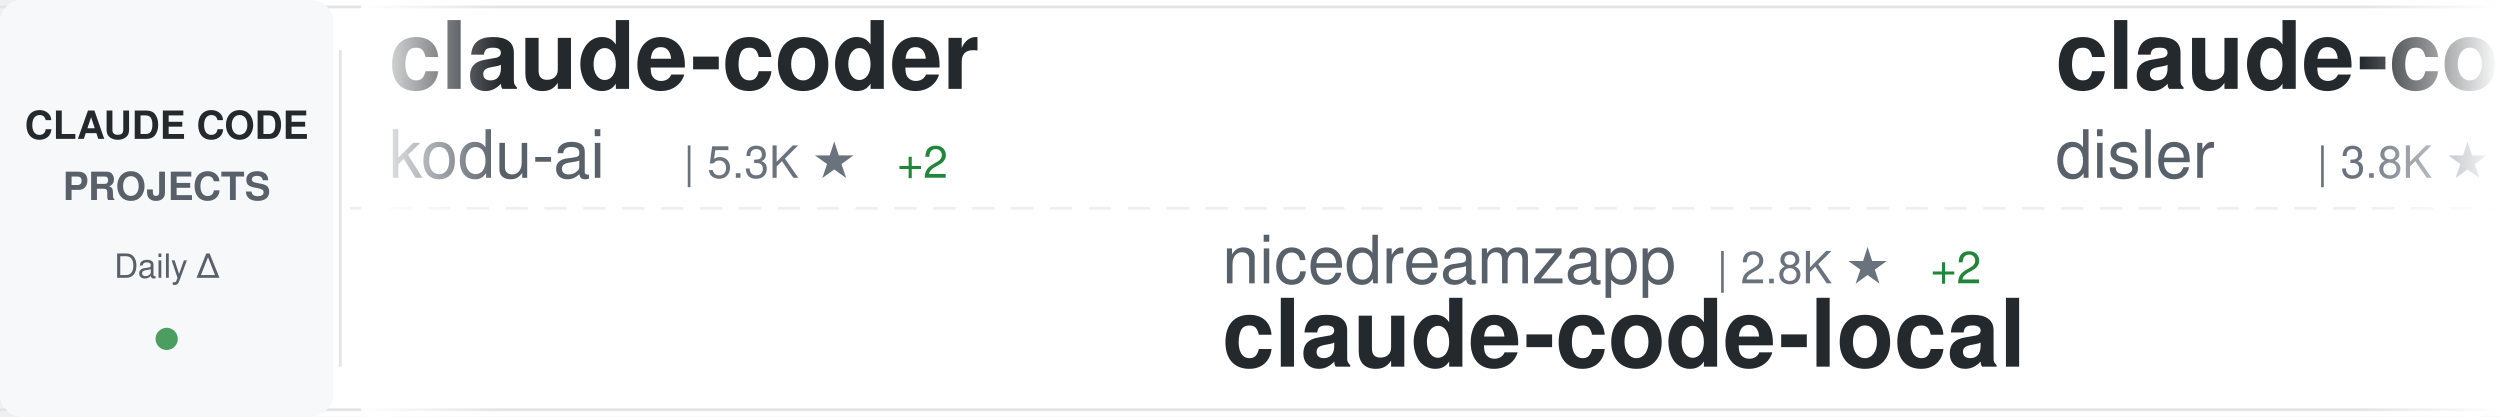
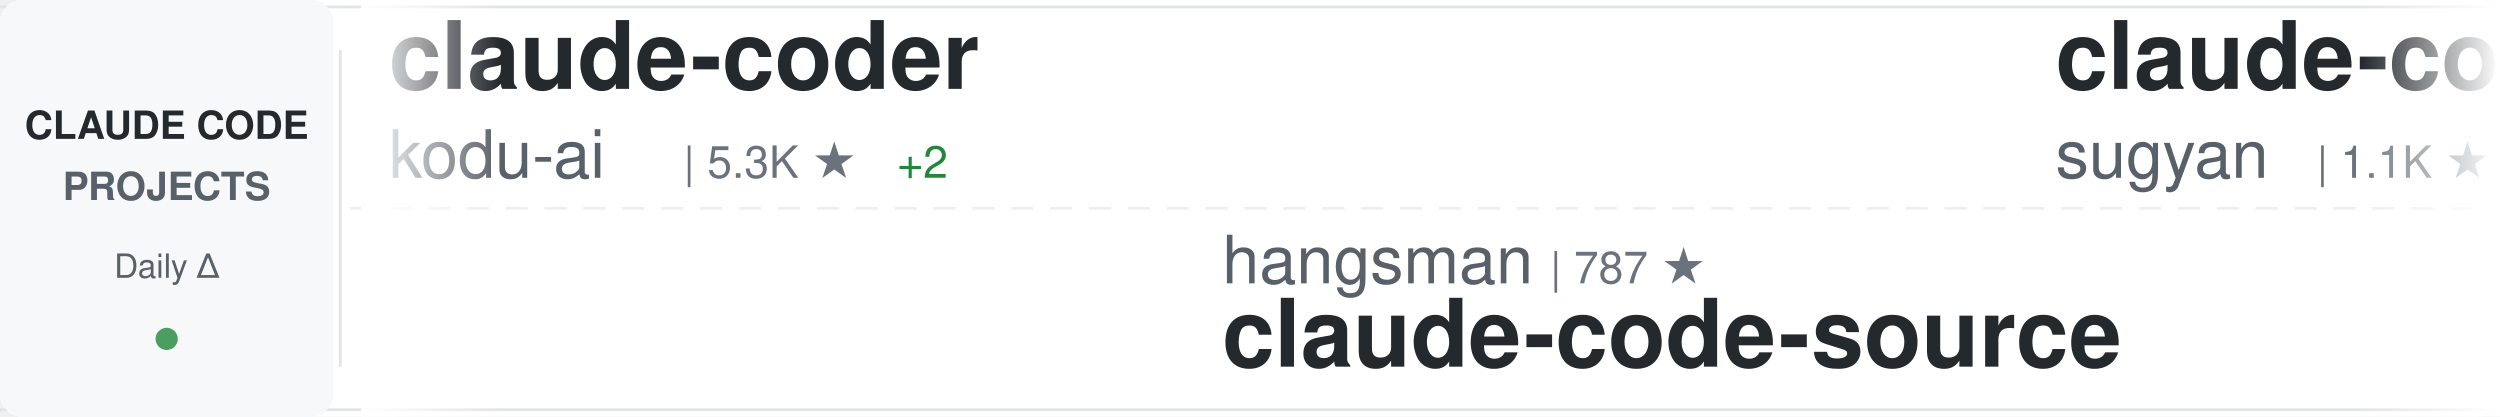
<svg xmlns="http://www.w3.org/2000/svg" width="900" height="150">
  <defs>
    <linearGradient id="awesomeLeftFade" x1="0%" y1="0%" x2="100%" y2="0%">
      <stop offset="0%" style="stop-color:#ffffff;stop-opacity:1" />
      <stop offset="100%" style="stop-color:#ffffff;stop-opacity:0" />
    </linearGradient>
    <linearGradient id="awesomeRightFade" x1="0%" y1="0%" x2="100%" y2="0%">
      <stop offset="0%" style="stop-color:#ffffff;stop-opacity:0" />
      <stop offset="100%" style="stop-color:#ffffff;stop-opacity:1" />
    </linearGradient>
  </defs>
  <rect width="900" height="150" fill="#ffffff" rx="8" />
  <rect x="0" y="2" width="900" height="1" fill="#e1e4e8" />
  <rect x="0" y="147" width="900" height="1" fill="#e1e4e8" />
  <line x1="0" y1="75" x2="900" y2="75" stroke="#e1e4e8" stroke-width="1" stroke-dasharray="8 6" opacity="0.6" />
  <rect x="0" y="0" width="120" height="150" fill="#f6f8fa" rx="8" />
  <text x="60" y="50" font-family="-apple-system, BlinkMacSystemFont, 'Segoe UI', Helvetica, Arial, sans-serif" font-size="14" font-weight="600" fill="#24292e" text-anchor="middle">CLAUDE CODE</text>
  <text x="60" y="72" font-family="-apple-system, BlinkMacSystemFont, 'Segoe UI', Helvetica, Arial, sans-serif" font-size="14" font-weight="600" fill="#586069" text-anchor="middle">PROJECTS</text>
  <text x="60" y="100" font-family="-apple-system, BlinkMacSystemFont, 'Segoe UI', Helvetica, Arial, sans-serif" font-size="12" font-weight="500" fill="#586069" text-anchor="middle">Daily Δ</text>
  <circle cx="60" cy="122" r="4" fill="#22863a" opacity="0.8" />
  <rect x="122" y="18" width="1" height="114" fill="#e1e4e8" />
  <clipPath id="awesomeTickerClip">
    <rect x="130" y="0" width="770" height="150" />
  </clipPath>
  <g clip-path="url(#awesomeTickerClip)">
    <g id="awesomeTickerItems">
      <animateTransform attributeName="transform" attributeType="XML" type="translate" from="0 0" to="-3000 0" dur="54s" repeatCount="indefinite" />
      <g transform="translate(0, 0)">
        <text x="140" y="32" font-family="-apple-system, BlinkMacSystemFont, 'Segoe UI', Helvetica, Arial, sans-serif" font-size="34" font-weight="600" fill="#24292e">claude-coder</text>
        <text x="140" y="64" font-family="-apple-system, BlinkMacSystemFont, 'Segoe UI', Helvetica, Arial, sans-serif" font-size="24" font-weight="400" fill="#586069">kodu-ai</text>
        <text x="246" y="64" font-family="-apple-system, BlinkMacSystemFont, 'Segoe UI', Helvetica, Arial, sans-serif" font-size="16" font-weight="500" fill="#6a737d">| 5.3K ★</text>
        <text x="323" y="64" font-family="-apple-system, BlinkMacSystemFont, 'Segoe UI', Helvetica, Arial, sans-serif" font-size="16" font-weight="500" fill="#22863a"> +2</text>
      </g>
      <g transform="translate(300, 0)">
-         <text x="140" y="102" font-family="-apple-system, BlinkMacSystemFont, 'Segoe UI', Helvetica, Arial, sans-serif" font-size="24" font-weight="400" fill="#586069">nicedreamzapp</text>
-         <text x="318" y="102" font-family="-apple-system, BlinkMacSystemFont, 'Segoe UI', Helvetica, Arial, sans-serif" font-size="16" font-weight="500" fill="#6a737d">| 2.8K ★</text>
-         <text x="395" y="102" font-family="-apple-system, BlinkMacSystemFont, 'Segoe UI', Helvetica, Arial, sans-serif" font-size="16" font-weight="500" fill="#22863a"> +2</text>
-         <text x="140" y="132" font-family="-apple-system, BlinkMacSystemFont, 'Segoe UI', Helvetica, Arial, sans-serif" font-size="34" font-weight="600" fill="#24292e">claude-code-local</text>
+         <text x="140" y="102" font-family="-apple-system, BlinkMacSystemFont, 'Segoe UI', Helvetica, Arial, sans-serif" font-size="24" font-weight="400" fill="#586069">hangsman</text>
+         <text x="258" y="102" font-family="-apple-system, BlinkMacSystemFont, 'Segoe UI', Helvetica, Arial, sans-serif" font-size="16" font-weight="500" fill="#6a737d">| 787 ★</text>
+         <text x="140" y="132" font-family="-apple-system, BlinkMacSystemFont, 'Segoe UI', Helvetica, Arial, sans-serif" font-size="34" font-weight="600" fill="#24292e">claude-code-source</text>
      </g>
      <g transform="translate(600, 0)">
-         <text x="140" y="32" font-family="-apple-system, BlinkMacSystemFont, 'Segoe UI', Helvetica, Arial, sans-serif" font-size="34" font-weight="600" fill="#24292e">claude-code-hooks-master...</text>
-         <text x="140" y="64" font-family="-apple-system, BlinkMacSystemFont, 'Segoe UI', Helvetica, Arial, sans-serif" font-size="24" font-weight="400" fill="#586069">disler</text>
-         <text x="234" y="64" font-family="-apple-system, BlinkMacSystemFont, 'Segoe UI', Helvetica, Arial, sans-serif" font-size="16" font-weight="500" fill="#6a737d">| 3.8K ★</text>
-         <text x="311" y="64" font-family="-apple-system, BlinkMacSystemFont, 'Segoe UI', Helvetica, Arial, sans-serif" font-size="16" font-weight="500" fill="#22863a"> +6</text>
+         <text x="140" y="32" font-family="-apple-system, BlinkMacSystemFont, 'Segoe UI', Helvetica, Arial, sans-serif" font-size="34" font-weight="600" fill="#24292e">claude-code-webui</text>
+         <text x="140" y="64" font-family="-apple-system, BlinkMacSystemFont, 'Segoe UI', Helvetica, Arial, sans-serif" font-size="24" font-weight="400" fill="#586069">sugyan</text>
+         <text x="234" y="64" font-family="-apple-system, BlinkMacSystemFont, 'Segoe UI', Helvetica, Arial, sans-serif" font-size="16" font-weight="500" fill="#6a737d">| 1.1K ★</text>
      </g>
      <g transform="translate(900, 0)">
-         <text x="140" y="102" font-family="-apple-system, BlinkMacSystemFont, 'Segoe UI', Helvetica, Arial, sans-serif" font-size="24" font-weight="400" fill="#586069">jqueryscript</text>
-         <text x="306" y="102" font-family="-apple-system, BlinkMacSystemFont, 'Segoe UI', Helvetica, Arial, sans-serif" font-size="16" font-weight="500" fill="#6a737d">| 432 ★</text>
-         <text x="374" y="102" font-family="-apple-system, BlinkMacSystemFont, 'Segoe UI', Helvetica, Arial, sans-serif" font-size="16" font-weight="500" fill="#22863a"> +4</text>
-         <text x="140" y="132" font-family="-apple-system, BlinkMacSystemFont, 'Segoe UI', Helvetica, Arial, sans-serif" font-size="34" font-weight="600" fill="#24292e">awesome-claude-code</text>
+         <text x="140" y="102" font-family="-apple-system, BlinkMacSystemFont, 'Segoe UI', Helvetica, Arial, sans-serif" font-size="24" font-weight="400" fill="#586069">OneRedOak</text>
+         <text x="270" y="102" font-family="-apple-system, BlinkMacSystemFont, 'Segoe UI', Helvetica, Arial, sans-serif" font-size="16" font-weight="500" fill="#6a737d">| 3.8K ★</text>
+         <text x="347" y="102" font-family="-apple-system, BlinkMacSystemFont, 'Segoe UI', Helvetica, Arial, sans-serif" font-size="16" font-weight="500" fill="#22863a"> +1</text>
+         <text x="140" y="132" font-family="-apple-system, BlinkMacSystemFont, 'Segoe UI', Helvetica, Arial, sans-serif" font-size="34" font-weight="600" fill="#24292e">claude-code-workflows</text>
      </g>
      <g transform="translate(1200, 0)">
-         <text x="140" y="32" font-family="-apple-system, BlinkMacSystemFont, 'Segoe UI', Helvetica, Arial, sans-serif" font-size="34" font-weight="600" fill="#24292e">claude-code-from-scratch</text>
-         <text x="140" y="64" font-family="-apple-system, BlinkMacSystemFont, 'Segoe UI', Helvetica, Arial, sans-serif" font-size="24" font-weight="400" fill="#586069">Windy3f3f3f3f</text>
-         <text x="318" y="64" font-family="-apple-system, BlinkMacSystemFont, 'Segoe UI', Helvetica, Arial, sans-serif" font-size="16" font-weight="500" fill="#6a737d">| 1.4K ★</text>
-         <text x="395" y="64" font-family="-apple-system, BlinkMacSystemFont, 'Segoe UI', Helvetica, Arial, sans-serif" font-size="16" font-weight="500" fill="#22863a"> +4</text>
+         <text x="140" y="32" font-family="-apple-system, BlinkMacSystemFont, 'Segoe UI', Helvetica, Arial, sans-serif" font-size="34" font-weight="600" fill="#24292e">claude_code_src</text>
+         <text x="140" y="64" font-family="-apple-system, BlinkMacSystemFont, 'Segoe UI', Helvetica, Arial, sans-serif" font-size="24" font-weight="400" fill="#586069">ponponon</text>
+         <text x="258" y="64" font-family="-apple-system, BlinkMacSystemFont, 'Segoe UI', Helvetica, Arial, sans-serif" font-size="16" font-weight="500" fill="#6a737d">| 2.3K ★</text>
      </g>
      <g transform="translate(1500, 0)">
        <text x="140" y="102" font-family="-apple-system, BlinkMacSystemFont, 'Segoe UI', Helvetica, Arial, sans-serif" font-size="24" font-weight="400" fill="#586069">jeremylongshore</text>
        <text x="342" y="102" font-family="-apple-system, BlinkMacSystemFont, 'Segoe UI', Helvetica, Arial, sans-serif" font-size="16" font-weight="500" fill="#6a737d">| 2.4K ★</text>
        <text x="419" y="102" font-family="-apple-system, BlinkMacSystemFont, 'Segoe UI', Helvetica, Arial, sans-serif" font-size="16" font-weight="500" fill="#22863a"> +3</text>
        <text x="140" y="132" font-family="-apple-system, BlinkMacSystemFont, 'Segoe UI', Helvetica, Arial, sans-serif" font-size="34" font-weight="600" fill="#24292e">claude-code-plugins-plus...</text>
      </g>
      <g transform="translate(1800, 0)">
-         <text x="140" y="32" font-family="-apple-system, BlinkMacSystemFont, 'Segoe UI', Helvetica, Arial, sans-serif" font-size="34" font-weight="600" fill="#24292e">Claude-code</text>
-         <text x="140" y="64" font-family="-apple-system, BlinkMacSystemFont, 'Segoe UI', Helvetica, Arial, sans-serif" font-size="24" font-weight="400" fill="#586069">fazxes</text>
-         <text x="234" y="64" font-family="-apple-system, BlinkMacSystemFont, 'Segoe UI', Helvetica, Arial, sans-serif" font-size="16" font-weight="500" fill="#6a737d">| 222 ★</text>
-         <text x="302" y="64" font-family="-apple-system, BlinkMacSystemFont, 'Segoe UI', Helvetica, Arial, sans-serif" font-size="16" font-weight="500" fill="#22863a"> +1</text>
+         <text x="140" y="32" font-family="-apple-system, BlinkMacSystemFont, 'Segoe UI', Helvetica, Arial, sans-serif" font-size="34" font-weight="600" fill="#24292e">claude-code-showcase</text>
+         <text x="140" y="64" font-family="-apple-system, BlinkMacSystemFont, 'Segoe UI', Helvetica, Arial, sans-serif" font-size="24" font-weight="400" fill="#586069">ChrisWiles</text>
+         <text x="282" y="64" font-family="-apple-system, BlinkMacSystemFont, 'Segoe UI', Helvetica, Arial, sans-serif" font-size="16" font-weight="500" fill="#6a737d">| 6.0K ★</text>
      </g>
      <g transform="translate(2100, 0)">
-         <text x="140" y="102" font-family="-apple-system, BlinkMacSystemFont, 'Segoe UI', Helvetica, Arial, sans-serif" font-size="24" font-weight="400" fill="#586069">SeemSeam</text>
-         <text x="258" y="102" font-family="-apple-system, BlinkMacSystemFont, 'Segoe UI', Helvetica, Arial, sans-serif" font-size="16" font-weight="500" fill="#6a737d">| 3.0K ★</text>
-         <text x="335" y="102" font-family="-apple-system, BlinkMacSystemFont, 'Segoe UI', Helvetica, Arial, sans-serif" font-size="16" font-weight="500" fill="#22863a"> +7</text>
-         <text x="140" y="132" font-family="-apple-system, BlinkMacSystemFont, 'Segoe UI', Helvetica, Arial, sans-serif" font-size="34" font-weight="600" fill="#24292e">claude_codex_bridge</text>
+         <text x="140" y="102" font-family="-apple-system, BlinkMacSystemFont, 'Segoe UI', Helvetica, Arial, sans-serif" font-size="24" font-weight="400" fill="#586069">musistudio</text>
+         <text x="282" y="102" font-family="-apple-system, BlinkMacSystemFont, 'Segoe UI', Helvetica, Arial, sans-serif" font-size="16" font-weight="500" fill="#6a737d">| 35.2K ★</text>
+         <text x="368" y="102" font-family="-apple-system, BlinkMacSystemFont, 'Segoe UI', Helvetica, Arial, sans-serif" font-size="16" font-weight="500" fill="#22863a"> +33</text>
+         <text x="140" y="132" font-family="-apple-system, BlinkMacSystemFont, 'Segoe UI', Helvetica, Arial, sans-serif" font-size="34" font-weight="600" fill="#24292e">claude-code-router</text>
      </g>
      <g transform="translate(2400, 0)">
-         <text x="140" y="32" font-family="-apple-system, BlinkMacSystemFont, 'Segoe UI', Helvetica, Arial, sans-serif" font-size="34" font-weight="600" fill="#24292e">claude-code-spec-workflo...</text>
-         <text x="140" y="64" font-family="-apple-system, BlinkMacSystemFont, 'Segoe UI', Helvetica, Arial, sans-serif" font-size="24" font-weight="400" fill="#586069">Pimzino</text>
-         <text x="246" y="64" font-family="-apple-system, BlinkMacSystemFont, 'Segoe UI', Helvetica, Arial, sans-serif" font-size="16" font-weight="500" fill="#6a737d">| 3.8K ★</text>
-         <text x="323" y="64" font-family="-apple-system, BlinkMacSystemFont, 'Segoe UI', Helvetica, Arial, sans-serif" font-size="16" font-weight="500" fill="#22863a"> +1</text>
+         <text x="140" y="32" font-family="-apple-system, BlinkMacSystemFont, 'Segoe UI', Helvetica, Arial, sans-serif" font-size="34" font-weight="600" fill="#24292e">skills</text>
+         <text x="140" y="64" font-family="-apple-system, BlinkMacSystemFont, 'Segoe UI', Helvetica, Arial, sans-serif" font-size="24" font-weight="400" fill="#586069">anthropics</text>
+         <text x="282" y="64" font-family="-apple-system, BlinkMacSystemFont, 'Segoe UI', Helvetica, Arial, sans-serif" font-size="16" font-weight="500" fill="#6a737d">| 153.2K ★</text>
+         <text x="377" y="64" font-family="-apple-system, BlinkMacSystemFont, 'Segoe UI', Helvetica, Arial, sans-serif" font-size="16" font-weight="500" fill="#22863a"> +362</text>
      </g>
      <g transform="translate(2700, 0)">
-         <text x="140" y="102" font-family="-apple-system, BlinkMacSystemFont, 'Segoe UI', Helvetica, Arial, sans-serif" font-size="24" font-weight="400" fill="#586069">huangserva</text>
-         <text x="282" y="102" font-family="-apple-system, BlinkMacSystemFont, 'Segoe UI', Helvetica, Arial, sans-serif" font-size="16" font-weight="500" fill="#6a737d">| 608 ★</text>
-         <text x="350" y="102" font-family="-apple-system, BlinkMacSystemFont, 'Segoe UI', Helvetica, Arial, sans-serif" font-size="16" font-weight="500" fill="#22863a"> +1</text>
-         <text x="140" y="132" font-family="-apple-system, BlinkMacSystemFont, 'Segoe UI', Helvetica, Arial, sans-serif" font-size="34" font-weight="600" fill="#24292e">claude-code-cli</text>
+         <text x="140" y="102" font-family="-apple-system, BlinkMacSystemFont, 'Segoe UI', Helvetica, Arial, sans-serif" font-size="24" font-weight="400" fill="#586069">chauncygu</text>
+         <text x="270" y="102" font-family="-apple-system, BlinkMacSystemFont, 'Segoe UI', Helvetica, Arial, sans-serif" font-size="16" font-weight="500" fill="#6a737d">| 2.7K ★</text>
+         <text x="347" y="102" font-family="-apple-system, BlinkMacSystemFont, 'Segoe UI', Helvetica, Arial, sans-serif" font-size="16" font-weight="500" fill="#22863a"> +6</text>
+         <text x="140" y="132" font-family="-apple-system, BlinkMacSystemFont, 'Segoe UI', Helvetica, Arial, sans-serif" font-size="34" font-weight="600" fill="#24292e">collection-claude-code-s...</text>
      </g>
      <g transform="translate(3000, 0)">
        <text x="140" y="32" font-family="-apple-system, BlinkMacSystemFont, 'Segoe UI', Helvetica, Arial, sans-serif" font-size="34" font-weight="600" fill="#24292e">claude-coder</text>
        <text x="140" y="64" font-family="-apple-system, BlinkMacSystemFont, 'Segoe UI', Helvetica, Arial, sans-serif" font-size="24" font-weight="400" fill="#586069">kodu-ai</text>
        <text x="246" y="64" font-family="-apple-system, BlinkMacSystemFont, 'Segoe UI', Helvetica, Arial, sans-serif" font-size="16" font-weight="500" fill="#6a737d">| 5.3K ★</text>
        <text x="323" y="64" font-family="-apple-system, BlinkMacSystemFont, 'Segoe UI', Helvetica, Arial, sans-serif" font-size="16" font-weight="500" fill="#22863a"> +2</text>
      </g>
      <g transform="translate(3300, 0)">
-         <text x="140" y="102" font-family="-apple-system, BlinkMacSystemFont, 'Segoe UI', Helvetica, Arial, sans-serif" font-size="24" font-weight="400" fill="#586069">nicedreamzapp</text>
-         <text x="318" y="102" font-family="-apple-system, BlinkMacSystemFont, 'Segoe UI', Helvetica, Arial, sans-serif" font-size="16" font-weight="500" fill="#6a737d">| 2.8K ★</text>
-         <text x="395" y="102" font-family="-apple-system, BlinkMacSystemFont, 'Segoe UI', Helvetica, Arial, sans-serif" font-size="16" font-weight="500" fill="#22863a"> +2</text>
-         <text x="140" y="132" font-family="-apple-system, BlinkMacSystemFont, 'Segoe UI', Helvetica, Arial, sans-serif" font-size="34" font-weight="600" fill="#24292e">claude-code-local</text>
+         <text x="140" y="102" font-family="-apple-system, BlinkMacSystemFont, 'Segoe UI', Helvetica, Arial, sans-serif" font-size="24" font-weight="400" fill="#586069">hangsman</text>
+         <text x="258" y="102" font-family="-apple-system, BlinkMacSystemFont, 'Segoe UI', Helvetica, Arial, sans-serif" font-size="16" font-weight="500" fill="#6a737d">| 787 ★</text>
+         <text x="140" y="132" font-family="-apple-system, BlinkMacSystemFont, 'Segoe UI', Helvetica, Arial, sans-serif" font-size="34" font-weight="600" fill="#24292e">claude-code-source</text>
      </g>
      <g transform="translate(3600, 0)">
-         <text x="140" y="32" font-family="-apple-system, BlinkMacSystemFont, 'Segoe UI', Helvetica, Arial, sans-serif" font-size="34" font-weight="600" fill="#24292e">claude-code-hooks-master...</text>
-         <text x="140" y="64" font-family="-apple-system, BlinkMacSystemFont, 'Segoe UI', Helvetica, Arial, sans-serif" font-size="24" font-weight="400" fill="#586069">disler</text>
-         <text x="234" y="64" font-family="-apple-system, BlinkMacSystemFont, 'Segoe UI', Helvetica, Arial, sans-serif" font-size="16" font-weight="500" fill="#6a737d">| 3.8K ★</text>
-         <text x="311" y="64" font-family="-apple-system, BlinkMacSystemFont, 'Segoe UI', Helvetica, Arial, sans-serif" font-size="16" font-weight="500" fill="#22863a"> +6</text>
+         <text x="140" y="32" font-family="-apple-system, BlinkMacSystemFont, 'Segoe UI', Helvetica, Arial, sans-serif" font-size="34" font-weight="600" fill="#24292e">claude-code-webui</text>
+         <text x="140" y="64" font-family="-apple-system, BlinkMacSystemFont, 'Segoe UI', Helvetica, Arial, sans-serif" font-size="24" font-weight="400" fill="#586069">sugyan</text>
+         <text x="234" y="64" font-family="-apple-system, BlinkMacSystemFont, 'Segoe UI', Helvetica, Arial, sans-serif" font-size="16" font-weight="500" fill="#6a737d">| 1.1K ★</text>
      </g>
      <g transform="translate(3900, 0)">
-         <text x="140" y="102" font-family="-apple-system, BlinkMacSystemFont, 'Segoe UI', Helvetica, Arial, sans-serif" font-size="24" font-weight="400" fill="#586069">jqueryscript</text>
-         <text x="306" y="102" font-family="-apple-system, BlinkMacSystemFont, 'Segoe UI', Helvetica, Arial, sans-serif" font-size="16" font-weight="500" fill="#6a737d">| 432 ★</text>
-         <text x="374" y="102" font-family="-apple-system, BlinkMacSystemFont, 'Segoe UI', Helvetica, Arial, sans-serif" font-size="16" font-weight="500" fill="#22863a"> +4</text>
-         <text x="140" y="132" font-family="-apple-system, BlinkMacSystemFont, 'Segoe UI', Helvetica, Arial, sans-serif" font-size="34" font-weight="600" fill="#24292e">awesome-claude-code</text>
+         <text x="140" y="102" font-family="-apple-system, BlinkMacSystemFont, 'Segoe UI', Helvetica, Arial, sans-serif" font-size="24" font-weight="400" fill="#586069">OneRedOak</text>
+         <text x="270" y="102" font-family="-apple-system, BlinkMacSystemFont, 'Segoe UI', Helvetica, Arial, sans-serif" font-size="16" font-weight="500" fill="#6a737d">| 3.8K ★</text>
+         <text x="347" y="102" font-family="-apple-system, BlinkMacSystemFont, 'Segoe UI', Helvetica, Arial, sans-serif" font-size="16" font-weight="500" fill="#22863a"> +1</text>
+         <text x="140" y="132" font-family="-apple-system, BlinkMacSystemFont, 'Segoe UI', Helvetica, Arial, sans-serif" font-size="34" font-weight="600" fill="#24292e">claude-code-workflows</text>
      </g>
    </g>
  </g>
  <rect x="130" y="0" width="50" height="150" fill="url(#awesomeLeftFade)" />
  <rect x="850" y="0" width="50" height="150" fill="url(#awesomeRightFade)" />
</svg>
